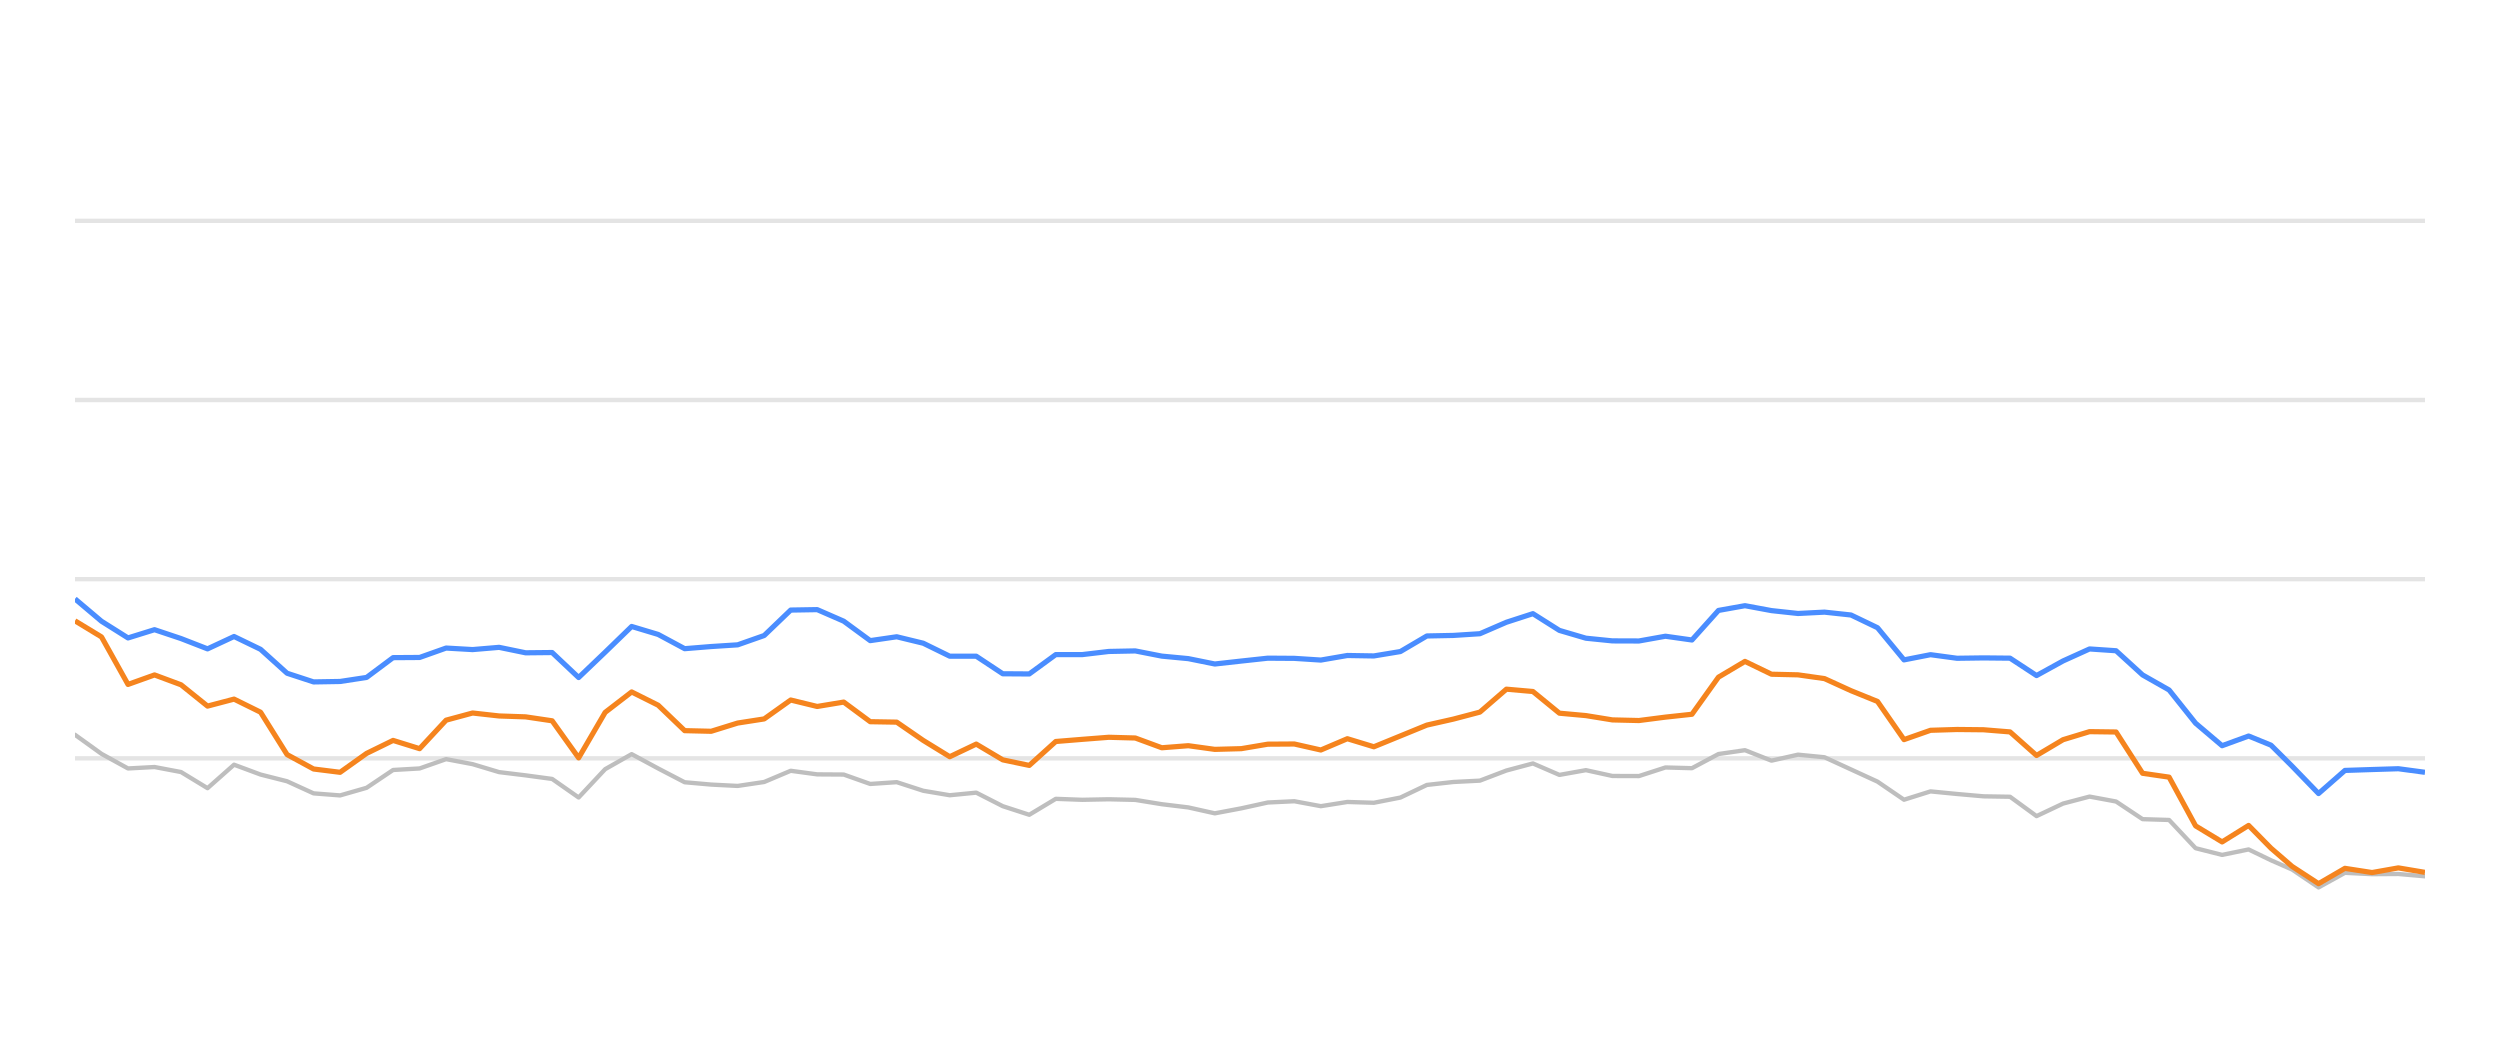
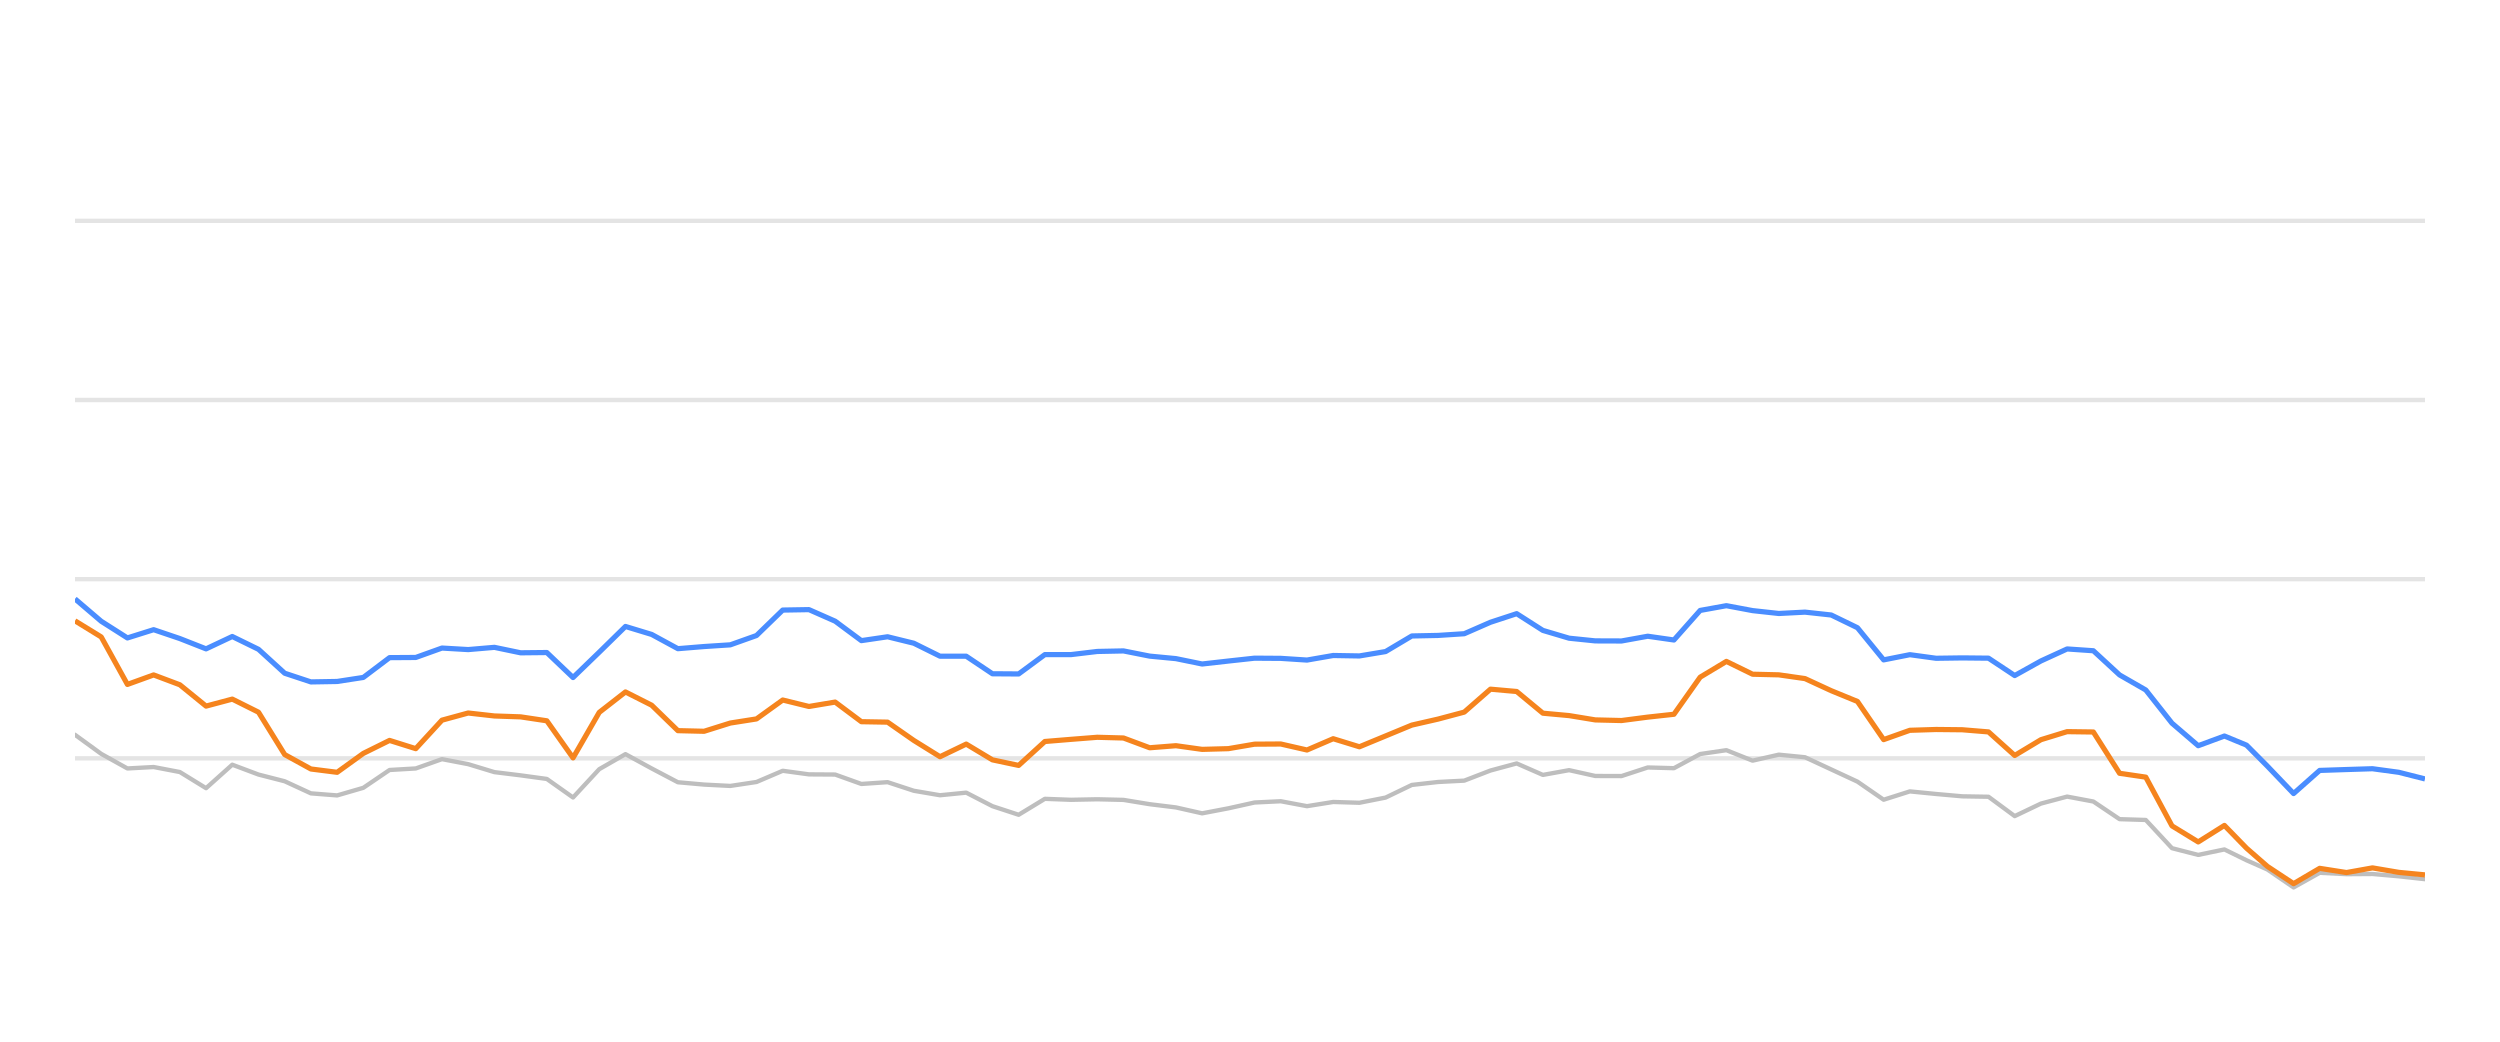
<svg xmlns="http://www.w3.org/2000/svg" width="288pt" height="120pt" viewBox="0 0 288 120" version="1.1">
  <defs>
    <style type="text/css">*{stroke-linejoin: round; stroke-linecap: butt}</style>
  </defs>
  <g id="figure_1">
    <g id="patch_1">
      <path d="M 0 120  L 288 120  L 288 0  L 0 0  L 0 120  z " style="fill: none; opacity: 0" />
    </g>
    <g id="axes_1">
      <g id="patch_2">
        <path d="M 8.64 108  L 279.36 108  L 279.36 4.8  L 8.64 4.8  L 8.64 108  z " style="fill: none" />
      </g>
      <g id="matplotlib.axis_1" />
      <g id="matplotlib.axis_2" />
      <g id="line2d_1">
-         <path d="M 8.64 87.36  L 279.36 87.36  " clip-path="url(#pf250dbc9c7)" style="fill: none; stroke: #b2b2b2; stroke-opacity: 0.35; stroke-width: 0.5; stroke-linecap: square" />
+         <path d="M 8.64 87.36  L 279.36 87.36  " clip-path="url(#p0848e3b6be)" style="fill: none; stroke: #b2b2b2; stroke-opacity: 0.35; stroke-width: 0.5; stroke-linecap: square" />
      </g>
      <g id="line2d_2">
-         <path d="M 8.64 66.72  L 279.36 66.72  " clip-path="url(#pf250dbc9c7)" style="fill: none; stroke: #b2b2b2; stroke-opacity: 0.35; stroke-width: 0.5; stroke-linecap: square" />
+         <path d="M 8.64 66.72  L 279.36 66.72  " clip-path="url(#p0848e3b6be)" style="fill: none; stroke: #b2b2b2; stroke-opacity: 0.35; stroke-width: 0.5; stroke-linecap: square" />
      </g>
      <g id="line2d_3">
-         <path d="M 8.64 46.08  L 279.36 46.08  " clip-path="url(#pf250dbc9c7)" style="fill: none; stroke: #b2b2b2; stroke-opacity: 0.35; stroke-width: 0.5; stroke-linecap: square" />
+         <path d="M 8.64 46.08  L 279.36 46.08  " clip-path="url(#p0848e3b6be)" style="fill: none; stroke: #b2b2b2; stroke-opacity: 0.35; stroke-width: 0.5; stroke-linecap: square" />
      </g>
      <g id="line2d_4">
-         <path d="M 8.64 25.44  L 279.36 25.44  " clip-path="url(#pf250dbc9c7)" style="fill: none; stroke: #b2b2b2; stroke-opacity: 0.35; stroke-width: 0.5; stroke-linecap: square" />
+         <path d="M 8.64 25.44  L 279.36 25.44  " clip-path="url(#p0848e3b6be)" style="fill: none; stroke: #b2b2b2; stroke-opacity: 0.35; stroke-width: 0.5; stroke-linecap: square" />
      </g>
      <g id="line2d_5">
-         <path d="M 8.64 84.646  L 11.694 86.844  L 14.747 88.526  L 17.801 88.361  L 20.855 88.939  L 23.908 90.797  L 26.962 88.093  L 30.016 89.228  L 33.069 90.002  L 36.123 91.395  L 39.177 91.632  L 42.23 90.755  L 45.284 88.702  L 48.338 88.526  L 51.391 87.453  L 54.445 88.031  L 57.498 88.949  L 60.552 89.321  L 63.606 89.734  L 66.659 91.87  L 69.713 88.609  L 72.767 86.875  L 75.82 88.526  L 78.874 90.115  L 81.928 90.384  L 84.981 90.539  L 88.035 90.084  L 91.089 88.794  L 94.142 89.207  L 97.196 89.228  L 100.25 90.312  L 103.303 90.105  L 106.357 91.096  L 109.411 91.612  L 112.464 91.313  L 115.518 92.871  L 118.572 93.862  L 121.625 92.025  L 124.679 92.138  L 127.733 92.076  L 130.786 92.148  L 133.84 92.644  L 136.893 93.015  L 139.947 93.696  L 143.001 93.119  L 146.054 92.448  L 149.108 92.303  L 152.162 92.871  L 155.215 92.386  L 158.269 92.479  L 161.323 91.88  L 164.376 90.425  L 167.43 90.084  L 170.484 89.93  L 173.537 88.764  L 176.591 87.948  L 179.645 89.269  L 182.698 88.722  L 185.752 89.393  L 188.806 89.403  L 191.859 88.413  L 194.913 88.495  L 197.967 86.865  L 201.02 86.421  L 204.074 87.628  L 207.128 86.937  L 210.181 87.236  L 213.235 88.64  L 216.288 90.043  L 219.342 92.128  L 222.396 91.168  L 225.449 91.467  L 228.503 91.736  L 231.557 91.787  L 234.61 94.016  L 237.664 92.572  L 240.718 91.767  L 243.771 92.334  L 246.825 94.367  L 249.879 94.46  L 252.932 97.711  L 255.986 98.485  L 259.04 97.855  L 261.618 99.104  L 264.044 100.167  L 267.096 102.231  L 270.137 100.549  L 273.26 100.704  L 276.289 100.683  L 279.36 100.951  " clip-path="url(#pf250dbc9c7)" style="fill: none; stroke: #bebebe; stroke-width: 0.5; stroke-linecap: round" />
+         <path d="M 8.64 84.646  L 11.66 86.844  L 14.679 88.526  L 17.699 88.361  L 20.719 88.939  L 23.738 90.797  L 26.758 88.093  L 29.778 89.228  L 32.797 90.002  L 35.817 91.395  L 38.837 91.632  L 41.856 90.755  L 44.876 88.702  L 47.896 88.526  L 50.915 87.453  L 53.935 88.031  L 56.955 88.949  L 59.974 89.321  L 62.994 89.734  L 66.014 91.87  L 69.033 88.609  L 72.053 86.875  L 75.073 88.526  L 78.092 90.115  L 81.112 90.384  L 84.132 90.539  L 87.151 90.084  L 90.171 88.794  L 93.191 89.207  L 96.21 89.228  L 99.23 90.312  L 102.25 90.105  L 105.269 91.096  L 108.289 91.612  L 111.309 91.313  L 114.328 92.871  L 117.348 93.862  L 120.368 92.025  L 123.387 92.138  L 126.407 92.076  L 129.427 92.148  L 132.446 92.644  L 135.466 93.015  L 138.486 93.696  L 141.505 93.119  L 144.525 92.448  L 147.545 92.303  L 150.564 92.871  L 153.584 92.386  L 156.604 92.479  L 159.623 91.88  L 162.643 90.425  L 165.663 90.084  L 168.682 89.93  L 171.702 88.764  L 174.722 87.948  L 177.741 89.269  L 180.761 88.722  L 183.781 89.393  L 186.8 89.403  L 189.82 88.413  L 192.839 88.495  L 195.859 86.865  L 198.879 86.421  L 201.898 87.628  L 204.918 86.937  L 207.938 87.236  L 210.957 88.64  L 213.977 90.043  L 216.997 92.128  L 220.016 91.168  L 223.036 91.467  L 226.056 91.736  L 229.075 91.787  L 232.095 94.016  L 235.115 92.572  L 238.134 91.767  L 241.154 92.334  L 244.174 94.367  L 247.193 94.46  L 250.213 97.711  L 253.233 98.485  L 256.252 97.855  L 258.802 99.104  L 261.201 100.167  L 264.22 102.231  L 267.226 100.549  L 270.315 100.704  L 273.31 100.683  L 276.347 100.951  L 279.36 101.282  " clip-path="url(#p0848e3b6be)" style="fill: none; stroke: #bebebe; stroke-width: 0.5; stroke-linecap: round" />
      </g>
      <g id="line2d_6">
-         <path d="M 8.64 68.99  L 11.694 71.57  L 14.747 73.49  L 17.801 72.54  L 20.855 73.562  L 23.908 74.749  L 26.962 73.325  L 30.016 74.801  L 33.069 77.556  L 36.123 78.557  L 39.177 78.505  L 42.23 78.041  L 45.284 75.76  L 48.338 75.74  L 51.391 74.656  L 54.445 74.832  L 57.498 74.574  L 60.552 75.203  L 63.606 75.172  L 66.659 78.051  L 69.713 75.131  L 72.767 72.169  L 75.82 73.087  L 78.874 74.728  L 81.928 74.481  L 84.981 74.285  L 88.035 73.211  L 91.089 70.28  L 94.142 70.229  L 97.196 71.56  L 100.25 73.8  L 103.303 73.356  L 106.357 74.099  L 109.411 75.595  L 112.464 75.595  L 115.518 77.618  L 118.572 77.639  L 121.625 75.409  L 124.679 75.409  L 127.733 75.048  L 130.786 74.986  L 133.84 75.585  L 136.893 75.874  L 139.947 76.493  L 143.001 76.152  L 146.054 75.822  L 149.108 75.843  L 152.162 76.039  L 155.215 75.513  L 158.269 75.564  L 161.323 75.059  L 164.376 73.263  L 167.43 73.201  L 170.484 73.005  L 173.537 71.684  L 176.591 70.693  L 179.645 72.623  L 182.698 73.521  L 185.752 73.83  L 188.806 73.841  L 191.859 73.294  L 194.913 73.727  L 197.967 70.322  L 201.02 69.775  L 204.074 70.342  L 207.128 70.673  L 210.181 70.518  L 213.235 70.848  L 216.288 72.313  L 219.342 76.018  L 222.396 75.42  L 225.449 75.833  L 228.503 75.791  L 231.557 75.822  L 234.61 77.824  L 237.664 76.142  L 240.718 74.759  L 243.771 74.966  L 246.825 77.752  L 249.879 79.486  L 252.932 83.315  L 255.986 85.905  L 259.04 84.79  L 261.618 85.843  L 264.044 88.258  L 267.096 91.416  L 270.137 88.753  L 273.26 88.65  L 276.289 88.557  L 279.36 88.97  " clip-path="url(#pf250dbc9c7)" style="fill: none; stroke: #4a8dff; stroke-width: 0.6" />
+         <path d="M 8.64 68.99  L 11.66 71.57  L 14.679 73.49  L 17.699 72.54  L 20.719 73.562  L 23.738 74.749  L 26.758 73.325  L 29.778 74.801  L 32.797 77.556  L 35.817 78.557  L 38.837 78.505  L 41.856 78.041  L 44.876 75.76  L 47.896 75.74  L 50.915 74.656  L 53.935 74.832  L 56.955 74.574  L 59.974 75.203  L 62.994 75.172  L 66.014 78.051  L 69.033 75.131  L 72.053 72.169  L 75.073 73.087  L 78.092 74.728  L 81.112 74.481  L 84.132 74.285  L 87.151 73.211  L 90.171 70.28  L 93.191 70.229  L 96.21 71.56  L 99.23 73.8  L 102.25 73.356  L 105.269 74.099  L 108.289 75.595  L 111.309 75.595  L 114.328 77.618  L 117.348 77.639  L 120.368 75.409  L 123.387 75.409  L 126.407 75.048  L 129.427 74.986  L 132.446 75.585  L 135.466 75.874  L 138.486 76.493  L 141.505 76.152  L 144.525 75.822  L 147.545 75.843  L 150.564 76.039  L 153.584 75.513  L 156.604 75.564  L 159.623 75.059  L 162.643 73.263  L 165.663 73.201  L 168.682 73.005  L 171.702 71.684  L 174.722 70.693  L 177.741 72.623  L 180.761 73.521  L 183.781 73.83  L 186.8 73.841  L 189.82 73.294  L 192.839 73.727  L 195.859 70.322  L 198.879 69.775  L 201.898 70.342  L 204.918 70.673  L 207.938 70.518  L 210.957 70.848  L 213.977 72.313  L 216.997 76.018  L 220.016 75.42  L 223.036 75.833  L 226.056 75.791  L 229.075 75.822  L 232.095 77.824  L 235.115 76.142  L 238.134 74.759  L 241.154 74.966  L 244.174 77.752  L 247.193 79.486  L 250.213 83.315  L 253.233 85.905  L 256.252 84.79  L 258.802 85.843  L 261.201 88.258  L 264.22 91.416  L 267.226 88.753  L 270.315 88.65  L 273.31 88.557  L 276.347 88.97  L 279.36 89.734  " clip-path="url(#p0848e3b6be)" style="fill: none; stroke: #4a8dff; stroke-width: 0.6" />
      </g>
      <g id="line2d_7">
-         <path d="M 8.64 71.519  L 11.694 73.376  L 14.747 78.846  L 17.801 77.752  L 20.855 78.887  L 23.908 81.343  L 26.962 80.538  L 30.016 82.045  L 33.069 86.927  L 36.123 88.588  L 39.177 88.97  L 42.23 86.792  L 45.284 85.296  L 48.338 86.245  L 51.391 82.964  L 54.445 82.138  L 57.498 82.479  L 60.552 82.582  L 63.606 83.036  L 66.659 87.308  L 69.713 82.066  L 72.767 79.713  L 75.82 81.24  L 78.874 84.171  L 81.928 84.243  L 84.981 83.294  L 88.035 82.819  L 91.089 80.642  L 94.142 81.385  L 97.196 80.879  L 100.25 83.139  L 103.303 83.191  L 106.357 85.296  L 109.411 87.174  L 112.464 85.719  L 115.518 87.535  L 118.572 88.175  L 121.625 85.42  L 124.679 85.172  L 127.733 84.935  L 130.786 85.017  L 133.84 86.142  L 136.893 85.905  L 139.947 86.328  L 143.001 86.245  L 146.054 85.729  L 149.108 85.709  L 152.162 86.4  L 155.215 85.1  L 158.269 86.029  L 161.323 84.78  L 164.376 83.531  L 167.43 82.84  L 170.484 82.035  L 173.537 79.393  L 176.591 79.661  L 179.645 82.159  L 182.698 82.437  L 185.752 82.933  L 188.806 83.005  L 191.859 82.613  L 194.913 82.283  L 197.967 78.01  L 201.02 76.194  L 204.074 77.67  L 207.128 77.742  L 210.181 78.175  L 213.235 79.568  L 216.288 80.807  L 219.342 85.203  L 222.396 84.13  L 225.449 84.037  L 228.503 84.068  L 231.557 84.316  L 234.61 87.03  L 237.664 85.213  L 240.718 84.285  L 243.771 84.326  L 246.825 89.083  L 249.879 89.527  L 252.932 95.141  L 255.986 96.989  L 259.04 95.09  L 261.618 97.711  L 264.044 99.806  L 267.096 101.798  L 270.137 100.033  L 273.26 100.518  L 276.289 99.981  L 279.36 100.497  " clip-path="url(#pf250dbc9c7)" style="fill: none; stroke: #f5841e; stroke-width: 0.6" />
+         <path d="M 8.64 71.519  L 11.66 73.376  L 14.679 78.846  L 17.699 77.752  L 20.719 78.887  L 23.738 81.343  L 26.758 80.538  L 29.778 82.045  L 32.797 86.927  L 35.817 88.588  L 38.837 88.97  L 41.856 86.792  L 44.876 85.296  L 47.896 86.245  L 50.915 82.964  L 53.935 82.138  L 56.955 82.479  L 59.974 82.582  L 62.994 83.036  L 66.014 87.308  L 69.033 82.066  L 72.053 79.713  L 75.073 81.24  L 78.092 84.171  L 81.112 84.243  L 84.132 83.294  L 87.151 82.819  L 90.171 80.642  L 93.191 81.385  L 96.21 80.879  L 99.23 83.139  L 102.25 83.191  L 105.269 85.296  L 108.289 87.174  L 111.309 85.719  L 114.328 87.535  L 117.348 88.175  L 120.368 85.42  L 123.387 85.172  L 126.407 84.935  L 129.427 85.017  L 132.446 86.142  L 135.466 85.905  L 138.486 86.328  L 141.505 86.245  L 144.525 85.729  L 147.545 85.709  L 150.564 86.4  L 153.584 85.1  L 156.604 86.029  L 159.623 84.78  L 162.643 83.531  L 165.663 82.84  L 168.682 82.035  L 171.702 79.393  L 174.722 79.661  L 177.741 82.159  L 180.761 82.437  L 183.781 82.933  L 186.8 83.005  L 189.82 82.613  L 192.839 82.283  L 195.859 78.01  L 198.879 76.194  L 201.898 77.67  L 204.918 77.742  L 207.938 78.175  L 210.957 79.568  L 213.977 80.807  L 216.997 85.203  L 220.016 84.13  L 223.036 84.037  L 226.056 84.068  L 229.075 84.316  L 232.095 87.03  L 235.115 85.213  L 238.134 84.285  L 241.154 84.326  L 244.174 89.083  L 247.193 89.527  L 250.213 95.141  L 253.233 96.989  L 256.252 95.09  L 258.802 97.711  L 261.201 99.806  L 264.22 101.798  L 267.226 100.033  L 270.315 100.518  L 273.31 99.981  L 276.347 100.497  L 279.36 100.786  " clip-path="url(#p0848e3b6be)" style="fill: none; stroke: #f5841e; stroke-width: 0.6" />
      </g>
    </g>
  </g>
  <defs>
-     <clipPath id="pf250dbc9c7">
+     <clipPath id="p0848e3b6be">
      <rect x="8.64" y="4.8" width="270.72" height="103.2" />
    </clipPath>
  </defs>
</svg>
